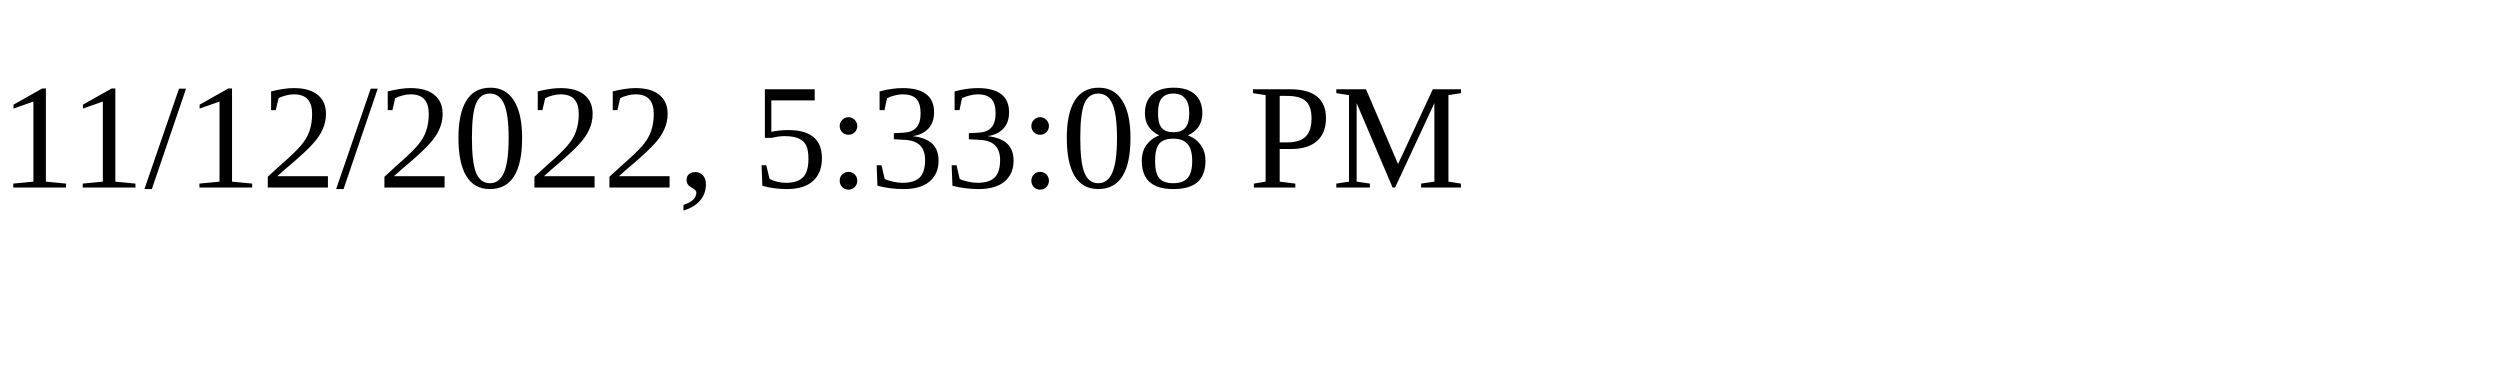
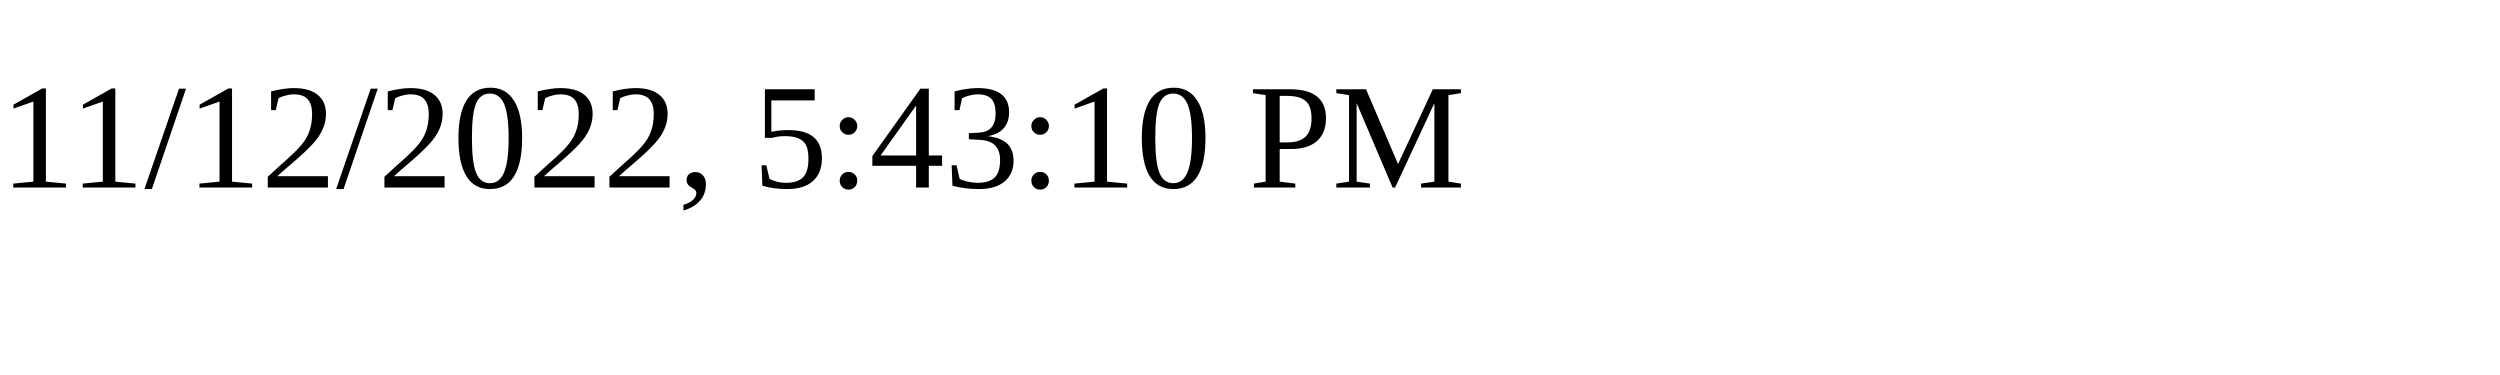
<svg xmlns="http://www.w3.org/2000/svg" height="30" width="200">
-   <text x="0" y="15">11/12/2022, 5:33:08 PM</text>
+   <text x="0" y="15">11/12/2022, 5:43:10 PM</text>
</svg>
